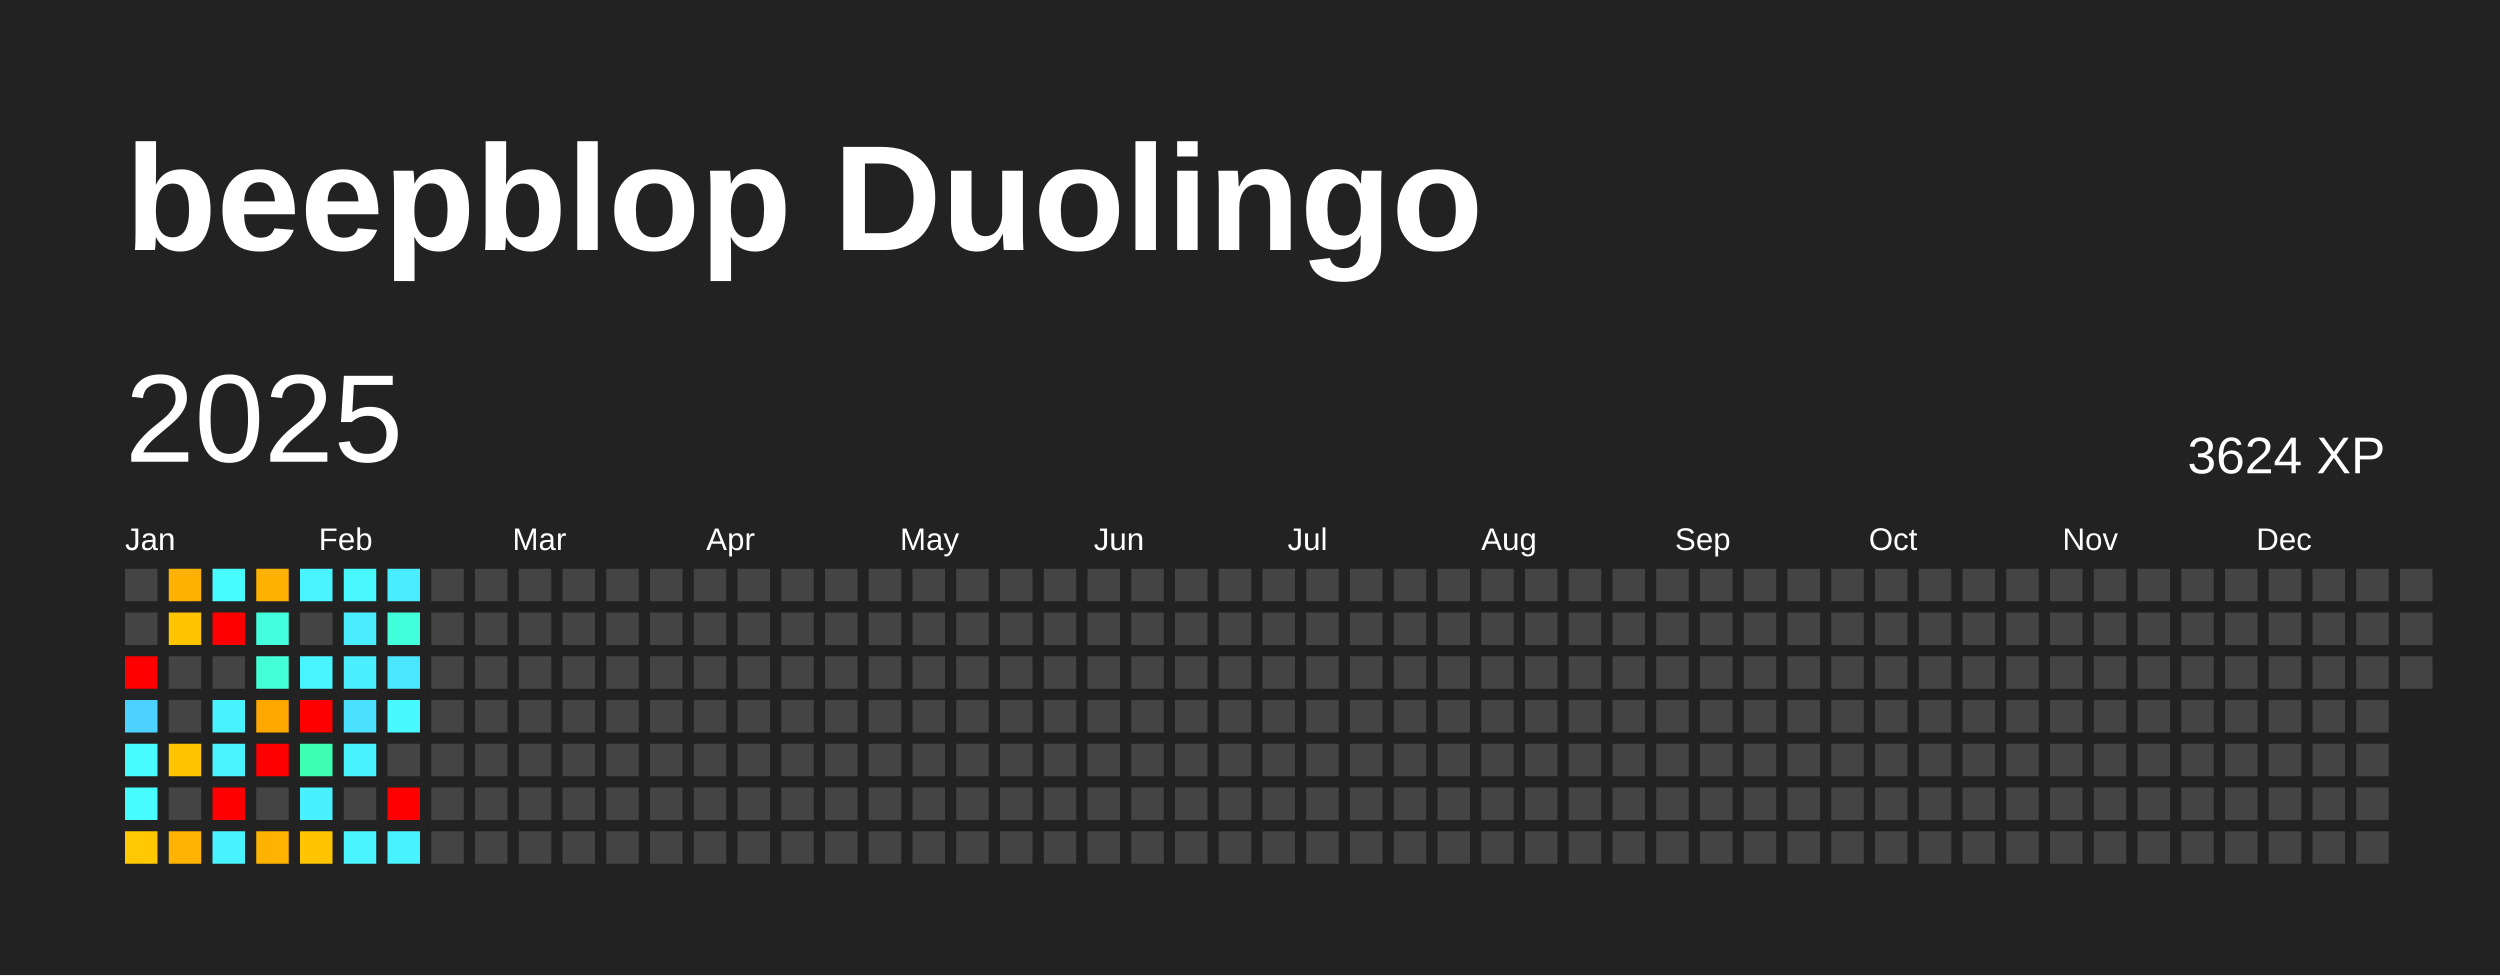
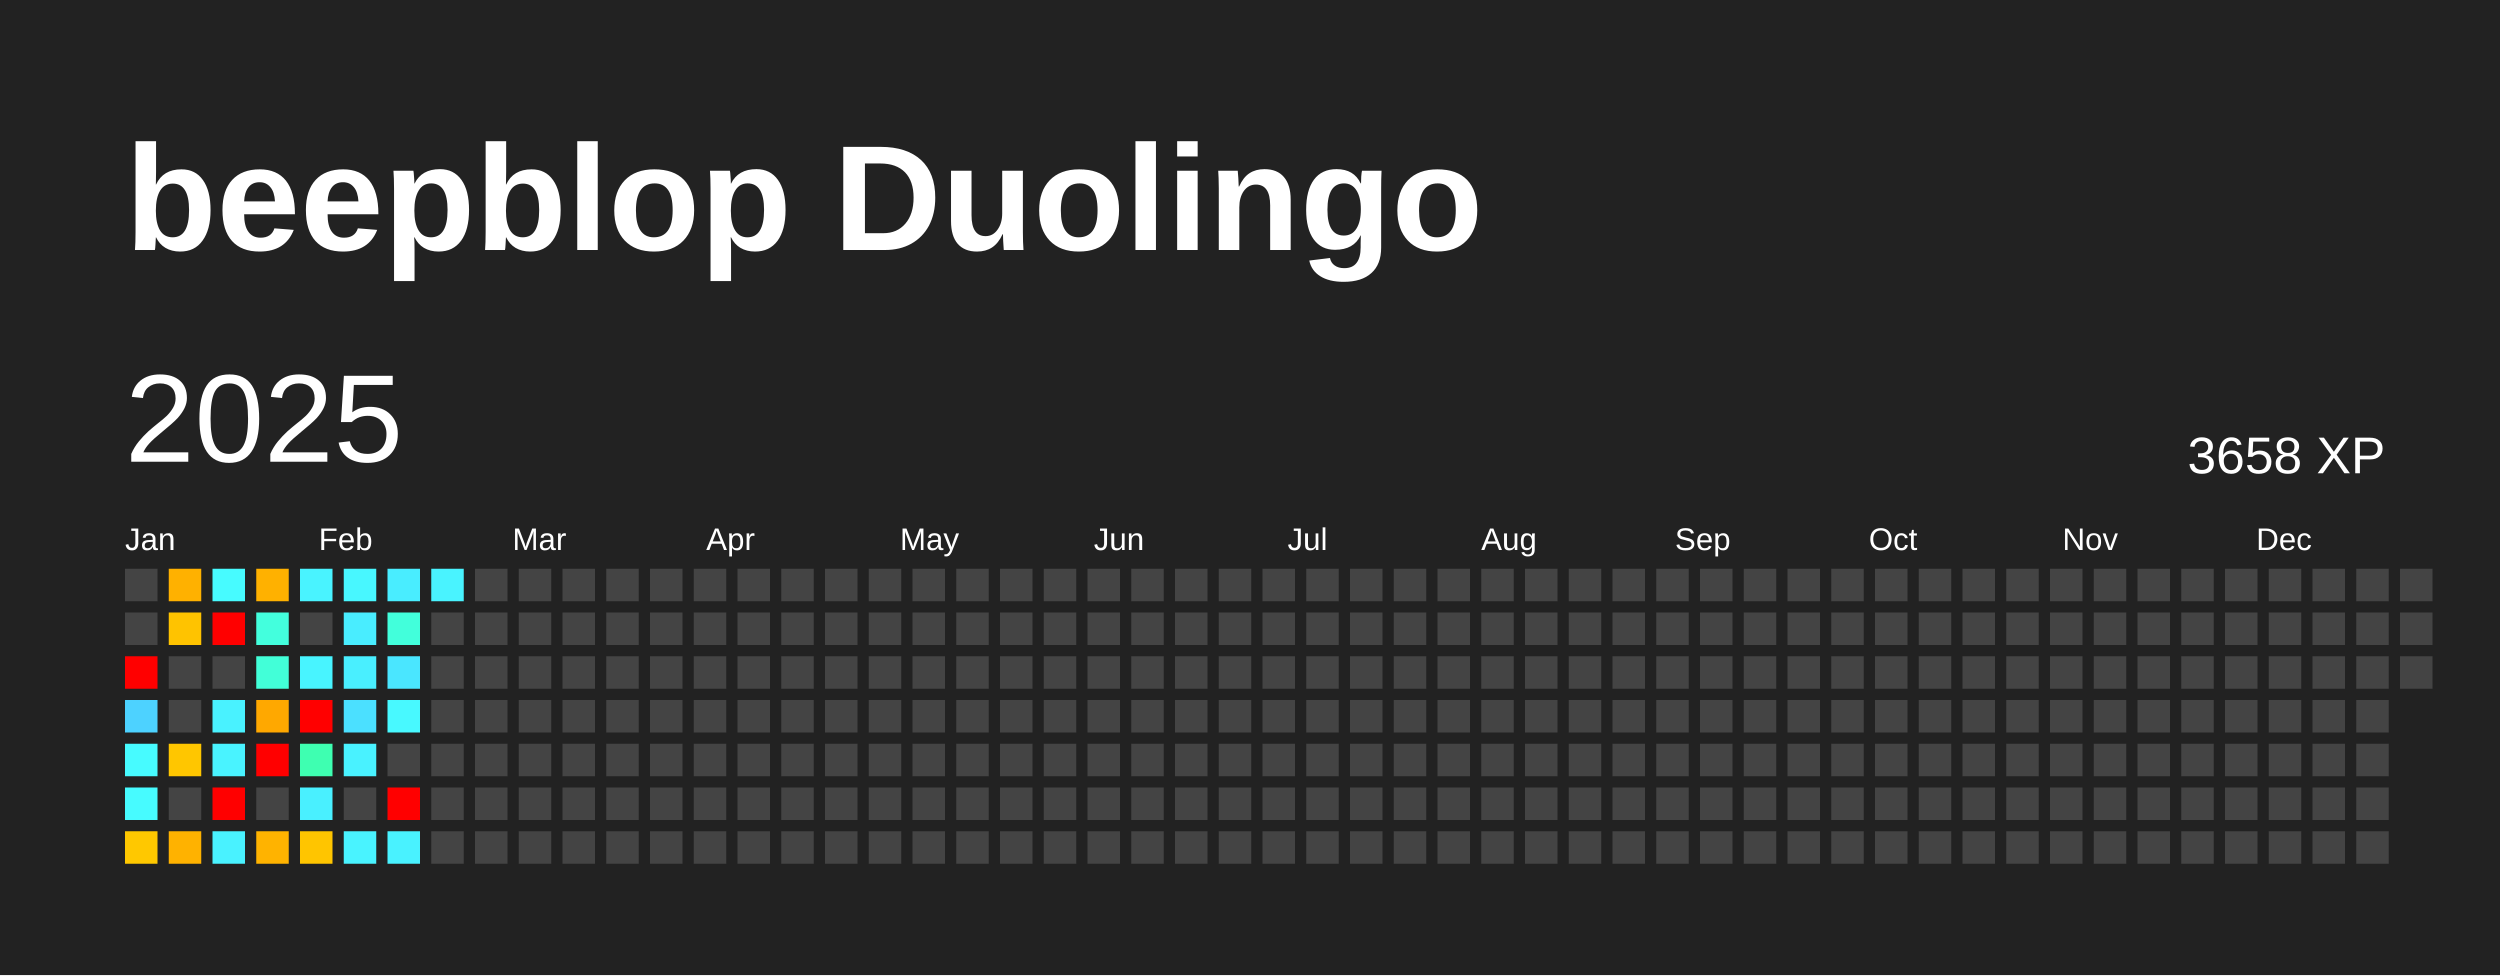
<svg xmlns="http://www.w3.org/2000/svg" baseProfile="full" height="78mm" version="1.1" viewBox="0,0,200,78" width="200mm">
  <defs />
  <rect fill="#222222" height="78" width="200" x="0" y="0" />
  <text fill="#FFFFFF" style="font-size:12px; font-family:Arial; font-weight:bold;" x="10" y="20">beepblop Duolingo</text>
  <text dominant-baseline="hanging" fill="#FFFFFF" style="font-size:10.0px; font-family:Arial;" x="10" y="30">2025</text>
-   <text dominant-baseline="hanging" fill="#FFFFFF" style="font-size:4.125px; font-family:Arial;" x="175" y="35">3624 XP</text>
+   <text dominant-baseline="hanging" fill="#FFFFFF" style="font-size:4.125px; font-family:Arial;" x="175" y="35">3658 XP</text>
  <text fill="#FFFFFF" style="font-size:2.5px; font-family:Arial" x="10.0" y="44">Jan</text>
  <text fill="#FFFFFF" style="font-size:2.5px; font-family:Arial" x="25.5" y="44">Feb</text>
  <text fill="#FFFFFF" style="font-size:2.5px; font-family:Arial" x="41.0" y="44">Mar</text>
  <text fill="#FFFFFF" style="font-size:2.5px; font-family:Arial" x="56.5" y="44">Apr</text>
  <text fill="#FFFFFF" style="font-size:2.5px; font-family:Arial" x="72.0" y="44">May</text>
  <text fill="#FFFFFF" style="font-size:2.5px; font-family:Arial" x="87.5" y="44">Jun</text>
  <text fill="#FFFFFF" style="font-size:2.5px; font-family:Arial" x="103.0" y="44">Jul</text>
  <text fill="#FFFFFF" style="font-size:2.5px; font-family:Arial" x="118.5" y="44">Aug</text>
  <text fill="#FFFFFF" style="font-size:2.5px; font-family:Arial" x="134.0" y="44">Sep</text>
  <text fill="#FFFFFF" style="font-size:2.5px; font-family:Arial" x="149.5" y="44">Oct</text>
  <text fill="#FFFFFF" style="font-size:2.5px; font-family:Arial" x="165.0" y="44">Nov</text>
  <text fill="#FFFFFF" style="font-size:2.5px; font-family:Arial" x="180.5" y="44">Dec</text>
  <rect fill="#444444" height="2.6" width="2.6" x="10.0" y="45.5" />
  <rect fill="#444444" height="2.6" width="2.6" x="10.0" y="49.0" />
  <rect fill="red" height="2.6" width="2.6" x="10.0" y="52.5" />
  <rect fill="#4dd2ff" height="2.6" width="2.6" x="10.0" y="56.0" />
  <rect fill="#47fbff" height="2.6" width="2.6" x="10.0" y="59.5" />
  <rect fill="#47fbff" height="2.6" width="2.6" x="10.0" y="63.0" />
  <rect fill="#ffc800" height="2.6" width="2.6" x="10.0" y="66.5" />
  <rect fill="#ffb100" height="2.6" width="2.6" x="13.5" y="45.5" />
  <rect fill="#ffc300" height="2.6" width="2.6" x="13.5" y="49.0" />
  <rect fill="#444444" height="2.6" width="2.6" x="13.5" y="52.5" />
  <rect fill="#444444" height="2.6" width="2.6" x="13.5" y="56.0" />
  <rect fill="#ffc600" height="2.6" width="2.6" x="13.5" y="59.5" />
  <rect fill="#444444" height="2.6" width="2.6" x="13.5" y="63.0" />
  <rect fill="#ffb200" height="2.6" width="2.6" x="13.5" y="66.5" />
  <rect fill="#47fbff" height="2.6" width="2.6" x="17.0" y="45.5" />
  <rect fill="red" height="2.6" width="2.6" x="17.0" y="49.0" />
  <rect fill="#444444" height="2.6" width="2.6" x="17.0" y="52.5" />
  <rect fill="#49f2ff" height="2.6" width="2.6" x="17.0" y="56.0" />
  <rect fill="#49f3ff" height="2.6" width="2.6" x="17.0" y="59.5" />
  <rect fill="red" height="2.6" width="2.6" x="17.0" y="63.0" />
  <rect fill="#49f2ff" height="2.6" width="2.6" x="17.0" y="66.5" />
  <rect fill="#ffb100" height="2.6" width="2.6" x="20.5" y="45.5" />
  <rect fill="#43ffdd" height="2.6" width="2.6" x="20.5" y="49.0" />
  <rect fill="#42ffd8" height="2.6" width="2.6" x="20.5" y="52.5" />
  <rect fill="#ffa800" height="2.6" width="2.6" x="20.5" y="56.0" />
  <rect fill="red" height="2.6" width="2.6" x="20.5" y="59.5" />
  <rect fill="#444444" height="2.6" width="2.6" x="20.5" y="63.0" />
  <rect fill="#ffb300" height="2.6" width="2.6" x="20.5" y="66.5" />
  <rect fill="#49f3ff" height="2.6" width="2.6" x="24.0" y="45.5" />
  <rect fill="#444444" height="2.6" width="2.6" x="24.0" y="49.0" />
  <rect fill="#48f4ff" height="2.6" width="2.6" x="24.0" y="52.5" />
  <rect fill="red" height="2.6" width="2.6" x="24.0" y="56.0" />
  <rect fill="#3effb1" height="2.6" width="2.6" x="24.0" y="59.5" />
  <rect fill="#49f0ff" height="2.6" width="2.6" x="24.0" y="63.0" />
  <rect fill="#ffc500" height="2.6" width="2.6" x="24.0" y="66.5" />
  <rect fill="#48f7ff" height="2.6" width="2.6" x="27.5" y="45.5" />
  <rect fill="#49edff" height="2.6" width="2.6" x="27.5" y="49.0" />
  <rect fill="#49efff" height="2.6" width="2.6" x="27.5" y="52.5" />
  <rect fill="#4be0ff" height="2.6" width="2.6" x="27.5" y="56.0" />
  <rect fill="#49f2ff" height="2.6" width="2.6" x="27.5" y="59.5" />
  <rect fill="#444444" height="2.6" width="2.6" x="27.5" y="63.0" />
  <rect fill="#49f3ff" height="2.6" width="2.6" x="27.5" y="66.5" />
  <rect fill="#49edff" height="2.6" width="2.6" x="31.0" y="45.5" />
  <rect fill="#42ffdb" height="2.6" width="2.6" x="31.0" y="49.0" />
  <rect fill="#4ae6ff" height="2.6" width="2.6" x="31.0" y="52.5" />
  <rect fill="#48f9ff" height="2.6" width="2.6" x="31.0" y="56.0" />
  <rect fill="#444444" height="2.6" width="2.6" x="31.0" y="59.5" />
  <rect fill="red" height="2.6" width="2.6" x="31.0" y="63.0" />
  <rect fill="#49f2ff" height="2.6" width="2.6" x="31.0" y="66.5" />
-   <rect fill="#444444" height="2.6" width="2.6" x="34.5" y="45.5" />
+   <rect fill="#49f3ff" height="2.6" width="2.6" x="34.5" y="45.5" />
  <rect fill="#444444" height="2.6" width="2.6" x="34.5" y="49.0" />
  <rect fill="#444444" height="2.6" width="2.6" x="34.5" y="52.5" />
  <rect fill="#444444" height="2.6" width="2.6" x="34.5" y="56.0" />
  <rect fill="#444444" height="2.6" width="2.6" x="34.5" y="59.5" />
  <rect fill="#444444" height="2.6" width="2.6" x="34.5" y="63.0" />
  <rect fill="#444444" height="2.6" width="2.6" x="34.5" y="66.5" />
  <rect fill="#444444" height="2.6" width="2.6" x="38.0" y="45.5" />
  <rect fill="#444444" height="2.6" width="2.6" x="38.0" y="49.0" />
  <rect fill="#444444" height="2.6" width="2.6" x="38.0" y="52.5" />
  <rect fill="#444444" height="2.6" width="2.6" x="38.0" y="56.0" />
  <rect fill="#444444" height="2.6" width="2.6" x="38.0" y="59.5" />
  <rect fill="#444444" height="2.6" width="2.6" x="38.0" y="63.0" />
  <rect fill="#444444" height="2.6" width="2.6" x="38.0" y="66.5" />
  <rect fill="#444444" height="2.6" width="2.6" x="41.5" y="45.5" />
  <rect fill="#444444" height="2.6" width="2.6" x="41.5" y="49.0" />
  <rect fill="#444444" height="2.6" width="2.6" x="41.5" y="52.5" />
  <rect fill="#444444" height="2.6" width="2.6" x="41.5" y="56.0" />
  <rect fill="#444444" height="2.6" width="2.6" x="41.5" y="59.5" />
  <rect fill="#444444" height="2.6" width="2.6" x="41.5" y="63.0" />
  <rect fill="#444444" height="2.6" width="2.6" x="41.5" y="66.5" />
  <rect fill="#444444" height="2.6" width="2.6" x="45.0" y="45.5" />
  <rect fill="#444444" height="2.6" width="2.6" x="45.0" y="49.0" />
  <rect fill="#444444" height="2.6" width="2.6" x="45.0" y="52.5" />
  <rect fill="#444444" height="2.6" width="2.6" x="45.0" y="56.0" />
  <rect fill="#444444" height="2.6" width="2.6" x="45.0" y="59.5" />
  <rect fill="#444444" height="2.6" width="2.6" x="45.0" y="63.0" />
  <rect fill="#444444" height="2.6" width="2.6" x="45.0" y="66.5" />
  <rect fill="#444444" height="2.6" width="2.6" x="48.5" y="45.5" />
  <rect fill="#444444" height="2.6" width="2.6" x="48.5" y="49.0" />
  <rect fill="#444444" height="2.6" width="2.6" x="48.5" y="52.5" />
  <rect fill="#444444" height="2.6" width="2.6" x="48.5" y="56.0" />
  <rect fill="#444444" height="2.6" width="2.6" x="48.5" y="59.5" />
  <rect fill="#444444" height="2.6" width="2.6" x="48.5" y="63.0" />
  <rect fill="#444444" height="2.6" width="2.6" x="48.5" y="66.5" />
  <rect fill="#444444" height="2.6" width="2.6" x="52.0" y="45.5" />
  <rect fill="#444444" height="2.6" width="2.6" x="52.0" y="49.0" />
  <rect fill="#444444" height="2.6" width="2.6" x="52.0" y="52.5" />
  <rect fill="#444444" height="2.6" width="2.6" x="52.0" y="56.0" />
  <rect fill="#444444" height="2.6" width="2.6" x="52.0" y="59.5" />
  <rect fill="#444444" height="2.6" width="2.6" x="52.0" y="63.0" />
  <rect fill="#444444" height="2.6" width="2.6" x="52.0" y="66.5" />
  <rect fill="#444444" height="2.6" width="2.6" x="55.5" y="45.5" />
  <rect fill="#444444" height="2.6" width="2.6" x="55.5" y="49.0" />
  <rect fill="#444444" height="2.6" width="2.6" x="55.5" y="52.5" />
  <rect fill="#444444" height="2.6" width="2.6" x="55.5" y="56.0" />
  <rect fill="#444444" height="2.6" width="2.6" x="55.5" y="59.5" />
  <rect fill="#444444" height="2.6" width="2.6" x="55.5" y="63.0" />
  <rect fill="#444444" height="2.6" width="2.6" x="55.5" y="66.5" />
  <rect fill="#444444" height="2.6" width="2.6" x="59.0" y="45.5" />
  <rect fill="#444444" height="2.6" width="2.6" x="59.0" y="49.0" />
  <rect fill="#444444" height="2.6" width="2.6" x="59.0" y="52.5" />
  <rect fill="#444444" height="2.6" width="2.6" x="59.0" y="56.0" />
  <rect fill="#444444" height="2.6" width="2.6" x="59.0" y="59.5" />
  <rect fill="#444444" height="2.6" width="2.6" x="59.0" y="63.0" />
  <rect fill="#444444" height="2.6" width="2.6" x="59.0" y="66.5" />
  <rect fill="#444444" height="2.6" width="2.6" x="62.5" y="45.5" />
  <rect fill="#444444" height="2.6" width="2.6" x="62.5" y="49.0" />
  <rect fill="#444444" height="2.6" width="2.6" x="62.5" y="52.5" />
  <rect fill="#444444" height="2.6" width="2.6" x="62.5" y="56.0" />
  <rect fill="#444444" height="2.6" width="2.6" x="62.5" y="59.5" />
  <rect fill="#444444" height="2.6" width="2.6" x="62.5" y="63.0" />
  <rect fill="#444444" height="2.6" width="2.6" x="62.5" y="66.5" />
  <rect fill="#444444" height="2.6" width="2.6" x="66.0" y="45.5" />
  <rect fill="#444444" height="2.6" width="2.6" x="66.0" y="49.0" />
  <rect fill="#444444" height="2.6" width="2.6" x="66.0" y="52.5" />
  <rect fill="#444444" height="2.6" width="2.6" x="66.0" y="56.0" />
  <rect fill="#444444" height="2.6" width="2.6" x="66.0" y="59.5" />
  <rect fill="#444444" height="2.6" width="2.6" x="66.0" y="63.0" />
  <rect fill="#444444" height="2.6" width="2.6" x="66.0" y="66.5" />
  <rect fill="#444444" height="2.6" width="2.6" x="69.5" y="45.5" />
  <rect fill="#444444" height="2.6" width="2.6" x="69.5" y="49.0" />
  <rect fill="#444444" height="2.6" width="2.6" x="69.5" y="52.5" />
  <rect fill="#444444" height="2.6" width="2.6" x="69.5" y="56.0" />
  <rect fill="#444444" height="2.6" width="2.6" x="69.5" y="59.5" />
  <rect fill="#444444" height="2.6" width="2.6" x="69.5" y="63.0" />
  <rect fill="#444444" height="2.6" width="2.6" x="69.5" y="66.5" />
  <rect fill="#444444" height="2.6" width="2.6" x="73.0" y="45.5" />
  <rect fill="#444444" height="2.6" width="2.6" x="73.0" y="49.0" />
  <rect fill="#444444" height="2.6" width="2.6" x="73.0" y="52.5" />
  <rect fill="#444444" height="2.6" width="2.6" x="73.0" y="56.0" />
  <rect fill="#444444" height="2.6" width="2.6" x="73.0" y="59.5" />
  <rect fill="#444444" height="2.6" width="2.6" x="73.0" y="63.0" />
  <rect fill="#444444" height="2.6" width="2.6" x="73.0" y="66.5" />
  <rect fill="#444444" height="2.6" width="2.6" x="76.5" y="45.5" />
  <rect fill="#444444" height="2.6" width="2.6" x="76.5" y="49.0" />
  <rect fill="#444444" height="2.6" width="2.6" x="76.5" y="52.5" />
  <rect fill="#444444" height="2.6" width="2.6" x="76.5" y="56.0" />
  <rect fill="#444444" height="2.6" width="2.6" x="76.5" y="59.5" />
  <rect fill="#444444" height="2.6" width="2.6" x="76.5" y="63.0" />
  <rect fill="#444444" height="2.6" width="2.6" x="76.5" y="66.5" />
  <rect fill="#444444" height="2.6" width="2.6" x="80.0" y="45.5" />
  <rect fill="#444444" height="2.6" width="2.6" x="80.0" y="49.0" />
  <rect fill="#444444" height="2.6" width="2.6" x="80.0" y="52.5" />
  <rect fill="#444444" height="2.6" width="2.6" x="80.0" y="56.0" />
  <rect fill="#444444" height="2.6" width="2.6" x="80.0" y="59.5" />
  <rect fill="#444444" height="2.6" width="2.6" x="80.0" y="63.0" />
  <rect fill="#444444" height="2.6" width="2.6" x="80.0" y="66.5" />
  <rect fill="#444444" height="2.6" width="2.6" x="83.5" y="45.5" />
  <rect fill="#444444" height="2.6" width="2.6" x="83.5" y="49.0" />
  <rect fill="#444444" height="2.6" width="2.6" x="83.5" y="52.5" />
  <rect fill="#444444" height="2.6" width="2.6" x="83.5" y="56.0" />
  <rect fill="#444444" height="2.6" width="2.6" x="83.5" y="59.5" />
  <rect fill="#444444" height="2.6" width="2.6" x="83.5" y="63.0" />
  <rect fill="#444444" height="2.6" width="2.6" x="83.5" y="66.5" />
  <rect fill="#444444" height="2.6" width="2.6" x="87.0" y="45.5" />
  <rect fill="#444444" height="2.6" width="2.6" x="87.0" y="49.0" />
  <rect fill="#444444" height="2.6" width="2.6" x="87.0" y="52.5" />
  <rect fill="#444444" height="2.6" width="2.6" x="87.0" y="56.0" />
  <rect fill="#444444" height="2.6" width="2.6" x="87.0" y="59.5" />
  <rect fill="#444444" height="2.6" width="2.6" x="87.0" y="63.0" />
  <rect fill="#444444" height="2.6" width="2.6" x="87.0" y="66.5" />
  <rect fill="#444444" height="2.6" width="2.6" x="90.5" y="45.5" />
  <rect fill="#444444" height="2.6" width="2.6" x="90.5" y="49.0" />
  <rect fill="#444444" height="2.6" width="2.6" x="90.5" y="52.5" />
  <rect fill="#444444" height="2.6" width="2.6" x="90.5" y="56.0" />
  <rect fill="#444444" height="2.6" width="2.6" x="90.5" y="59.5" />
  <rect fill="#444444" height="2.6" width="2.6" x="90.5" y="63.0" />
  <rect fill="#444444" height="2.6" width="2.6" x="90.5" y="66.5" />
  <rect fill="#444444" height="2.6" width="2.6" x="94.0" y="45.5" />
  <rect fill="#444444" height="2.6" width="2.6" x="94.0" y="49.0" />
  <rect fill="#444444" height="2.6" width="2.6" x="94.0" y="52.5" />
  <rect fill="#444444" height="2.6" width="2.6" x="94.0" y="56.0" />
  <rect fill="#444444" height="2.6" width="2.6" x="94.0" y="59.5" />
  <rect fill="#444444" height="2.6" width="2.6" x="94.0" y="63.0" />
  <rect fill="#444444" height="2.6" width="2.6" x="94.0" y="66.5" />
  <rect fill="#444444" height="2.6" width="2.6" x="97.5" y="45.5" />
  <rect fill="#444444" height="2.6" width="2.6" x="97.5" y="49.0" />
  <rect fill="#444444" height="2.6" width="2.6" x="97.5" y="52.5" />
  <rect fill="#444444" height="2.6" width="2.6" x="97.5" y="56.0" />
  <rect fill="#444444" height="2.6" width="2.6" x="97.5" y="59.5" />
  <rect fill="#444444" height="2.6" width="2.6" x="97.5" y="63.0" />
  <rect fill="#444444" height="2.6" width="2.6" x="97.5" y="66.5" />
  <rect fill="#444444" height="2.6" width="2.6" x="101.0" y="45.5" />
  <rect fill="#444444" height="2.6" width="2.6" x="101.0" y="49.0" />
  <rect fill="#444444" height="2.6" width="2.6" x="101.0" y="52.5" />
  <rect fill="#444444" height="2.6" width="2.6" x="101.0" y="56.0" />
  <rect fill="#444444" height="2.6" width="2.6" x="101.0" y="59.5" />
  <rect fill="#444444" height="2.6" width="2.6" x="101.0" y="63.0" />
  <rect fill="#444444" height="2.6" width="2.6" x="101.0" y="66.5" />
  <rect fill="#444444" height="2.6" width="2.6" x="104.5" y="45.5" />
  <rect fill="#444444" height="2.6" width="2.6" x="104.5" y="49.0" />
  <rect fill="#444444" height="2.6" width="2.6" x="104.5" y="52.5" />
  <rect fill="#444444" height="2.6" width="2.6" x="104.5" y="56.0" />
  <rect fill="#444444" height="2.6" width="2.6" x="104.5" y="59.5" />
  <rect fill="#444444" height="2.6" width="2.6" x="104.5" y="63.0" />
  <rect fill="#444444" height="2.6" width="2.6" x="104.5" y="66.5" />
  <rect fill="#444444" height="2.6" width="2.6" x="108.0" y="45.5" />
  <rect fill="#444444" height="2.6" width="2.6" x="108.0" y="49.0" />
  <rect fill="#444444" height="2.6" width="2.6" x="108.0" y="52.5" />
  <rect fill="#444444" height="2.6" width="2.6" x="108.0" y="56.0" />
  <rect fill="#444444" height="2.6" width="2.6" x="108.0" y="59.5" />
  <rect fill="#444444" height="2.6" width="2.6" x="108.0" y="63.0" />
  <rect fill="#444444" height="2.6" width="2.6" x="108.0" y="66.5" />
  <rect fill="#444444" height="2.6" width="2.6" x="111.5" y="45.5" />
  <rect fill="#444444" height="2.6" width="2.6" x="111.5" y="49.0" />
  <rect fill="#444444" height="2.6" width="2.6" x="111.5" y="52.5" />
  <rect fill="#444444" height="2.6" width="2.6" x="111.5" y="56.0" />
  <rect fill="#444444" height="2.6" width="2.6" x="111.5" y="59.5" />
  <rect fill="#444444" height="2.6" width="2.6" x="111.5" y="63.0" />
  <rect fill="#444444" height="2.6" width="2.6" x="111.5" y="66.5" />
  <rect fill="#444444" height="2.6" width="2.6" x="115.0" y="45.5" />
  <rect fill="#444444" height="2.6" width="2.6" x="115.0" y="49.0" />
  <rect fill="#444444" height="2.6" width="2.6" x="115.0" y="52.5" />
  <rect fill="#444444" height="2.6" width="2.6" x="115.0" y="56.0" />
  <rect fill="#444444" height="2.6" width="2.6" x="115.0" y="59.5" />
  <rect fill="#444444" height="2.6" width="2.6" x="115.0" y="63.0" />
  <rect fill="#444444" height="2.6" width="2.6" x="115.0" y="66.5" />
  <rect fill="#444444" height="2.6" width="2.6" x="118.5" y="45.5" />
  <rect fill="#444444" height="2.6" width="2.6" x="118.5" y="49.0" />
  <rect fill="#444444" height="2.6" width="2.6" x="118.5" y="52.5" />
  <rect fill="#444444" height="2.6" width="2.6" x="118.5" y="56.0" />
  <rect fill="#444444" height="2.6" width="2.6" x="118.5" y="59.5" />
  <rect fill="#444444" height="2.6" width="2.6" x="118.5" y="63.0" />
  <rect fill="#444444" height="2.6" width="2.6" x="118.5" y="66.5" />
  <rect fill="#444444" height="2.6" width="2.6" x="122.0" y="45.5" />
  <rect fill="#444444" height="2.6" width="2.6" x="122.0" y="49.0" />
  <rect fill="#444444" height="2.6" width="2.6" x="122.0" y="52.5" />
  <rect fill="#444444" height="2.6" width="2.6" x="122.0" y="56.0" />
  <rect fill="#444444" height="2.6" width="2.6" x="122.0" y="59.5" />
  <rect fill="#444444" height="2.6" width="2.6" x="122.0" y="63.0" />
  <rect fill="#444444" height="2.6" width="2.6" x="122.0" y="66.5" />
  <rect fill="#444444" height="2.6" width="2.6" x="125.5" y="45.5" />
  <rect fill="#444444" height="2.6" width="2.6" x="125.5" y="49.0" />
  <rect fill="#444444" height="2.6" width="2.6" x="125.5" y="52.5" />
  <rect fill="#444444" height="2.6" width="2.6" x="125.5" y="56.0" />
  <rect fill="#444444" height="2.6" width="2.6" x="125.5" y="59.5" />
  <rect fill="#444444" height="2.6" width="2.6" x="125.5" y="63.0" />
  <rect fill="#444444" height="2.6" width="2.6" x="125.5" y="66.5" />
  <rect fill="#444444" height="2.6" width="2.6" x="129.0" y="45.5" />
  <rect fill="#444444" height="2.6" width="2.6" x="129.0" y="49.0" />
  <rect fill="#444444" height="2.6" width="2.6" x="129.0" y="52.5" />
  <rect fill="#444444" height="2.6" width="2.6" x="129.0" y="56.0" />
  <rect fill="#444444" height="2.6" width="2.6" x="129.0" y="59.5" />
  <rect fill="#444444" height="2.6" width="2.6" x="129.0" y="63.0" />
  <rect fill="#444444" height="2.6" width="2.6" x="129.0" y="66.5" />
  <rect fill="#444444" height="2.6" width="2.6" x="132.5" y="45.5" />
  <rect fill="#444444" height="2.6" width="2.6" x="132.5" y="49.0" />
  <rect fill="#444444" height="2.6" width="2.6" x="132.5" y="52.5" />
  <rect fill="#444444" height="2.6" width="2.6" x="132.5" y="56.0" />
  <rect fill="#444444" height="2.6" width="2.6" x="132.5" y="59.5" />
  <rect fill="#444444" height="2.6" width="2.6" x="132.5" y="63.0" />
  <rect fill="#444444" height="2.6" width="2.6" x="132.5" y="66.5" />
  <rect fill="#444444" height="2.6" width="2.6" x="136.0" y="45.5" />
  <rect fill="#444444" height="2.6" width="2.6" x="136.0" y="49.0" />
  <rect fill="#444444" height="2.6" width="2.6" x="136.0" y="52.5" />
  <rect fill="#444444" height="2.6" width="2.6" x="136.0" y="56.0" />
  <rect fill="#444444" height="2.6" width="2.6" x="136.0" y="59.5" />
  <rect fill="#444444" height="2.6" width="2.6" x="136.0" y="63.0" />
  <rect fill="#444444" height="2.6" width="2.6" x="136.0" y="66.5" />
  <rect fill="#444444" height="2.6" width="2.6" x="139.5" y="45.5" />
  <rect fill="#444444" height="2.6" width="2.6" x="139.5" y="49.0" />
  <rect fill="#444444" height="2.6" width="2.6" x="139.5" y="52.5" />
  <rect fill="#444444" height="2.6" width="2.6" x="139.5" y="56.0" />
  <rect fill="#444444" height="2.6" width="2.6" x="139.5" y="59.5" />
  <rect fill="#444444" height="2.6" width="2.6" x="139.5" y="63.0" />
  <rect fill="#444444" height="2.6" width="2.6" x="139.5" y="66.5" />
  <rect fill="#444444" height="2.6" width="2.6" x="143.0" y="45.5" />
  <rect fill="#444444" height="2.6" width="2.6" x="143.0" y="49.0" />
  <rect fill="#444444" height="2.6" width="2.6" x="143.0" y="52.5" />
  <rect fill="#444444" height="2.6" width="2.6" x="143.0" y="56.0" />
  <rect fill="#444444" height="2.6" width="2.6" x="143.0" y="59.5" />
  <rect fill="#444444" height="2.6" width="2.6" x="143.0" y="63.0" />
  <rect fill="#444444" height="2.6" width="2.6" x="143.0" y="66.5" />
  <rect fill="#444444" height="2.6" width="2.6" x="146.5" y="45.5" />
  <rect fill="#444444" height="2.6" width="2.6" x="146.5" y="49.0" />
  <rect fill="#444444" height="2.6" width="2.6" x="146.5" y="52.5" />
  <rect fill="#444444" height="2.6" width="2.6" x="146.5" y="56.0" />
  <rect fill="#444444" height="2.6" width="2.6" x="146.5" y="59.5" />
  <rect fill="#444444" height="2.6" width="2.6" x="146.5" y="63.0" />
  <rect fill="#444444" height="2.6" width="2.6" x="146.5" y="66.5" />
  <rect fill="#444444" height="2.6" width="2.6" x="150.0" y="45.5" />
  <rect fill="#444444" height="2.6" width="2.6" x="150.0" y="49.0" />
  <rect fill="#444444" height="2.6" width="2.6" x="150.0" y="52.5" />
  <rect fill="#444444" height="2.6" width="2.6" x="150.0" y="56.0" />
  <rect fill="#444444" height="2.6" width="2.6" x="150.0" y="59.5" />
  <rect fill="#444444" height="2.6" width="2.6" x="150.0" y="63.0" />
  <rect fill="#444444" height="2.6" width="2.6" x="150.0" y="66.5" />
  <rect fill="#444444" height="2.6" width="2.6" x="153.5" y="45.5" />
  <rect fill="#444444" height="2.6" width="2.6" x="153.5" y="49.0" />
  <rect fill="#444444" height="2.6" width="2.6" x="153.5" y="52.5" />
  <rect fill="#444444" height="2.6" width="2.6" x="153.5" y="56.0" />
  <rect fill="#444444" height="2.6" width="2.6" x="153.5" y="59.5" />
  <rect fill="#444444" height="2.6" width="2.6" x="153.5" y="63.0" />
  <rect fill="#444444" height="2.6" width="2.6" x="153.5" y="66.5" />
  <rect fill="#444444" height="2.6" width="2.6" x="157.0" y="45.5" />
  <rect fill="#444444" height="2.6" width="2.6" x="157.0" y="49.0" />
  <rect fill="#444444" height="2.6" width="2.6" x="157.0" y="52.5" />
  <rect fill="#444444" height="2.6" width="2.6" x="157.0" y="56.0" />
  <rect fill="#444444" height="2.6" width="2.6" x="157.0" y="59.5" />
  <rect fill="#444444" height="2.6" width="2.6" x="157.0" y="63.0" />
  <rect fill="#444444" height="2.6" width="2.6" x="157.0" y="66.5" />
  <rect fill="#444444" height="2.6" width="2.6" x="160.5" y="45.5" />
  <rect fill="#444444" height="2.6" width="2.6" x="160.5" y="49.0" />
  <rect fill="#444444" height="2.6" width="2.6" x="160.5" y="52.5" />
  <rect fill="#444444" height="2.6" width="2.6" x="160.5" y="56.0" />
  <rect fill="#444444" height="2.6" width="2.6" x="160.5" y="59.5" />
  <rect fill="#444444" height="2.6" width="2.6" x="160.5" y="63.0" />
  <rect fill="#444444" height="2.6" width="2.6" x="160.5" y="66.5" />
  <rect fill="#444444" height="2.6" width="2.6" x="164.0" y="45.5" />
  <rect fill="#444444" height="2.6" width="2.6" x="164.0" y="49.0" />
  <rect fill="#444444" height="2.6" width="2.6" x="164.0" y="52.5" />
  <rect fill="#444444" height="2.6" width="2.6" x="164.0" y="56.0" />
  <rect fill="#444444" height="2.6" width="2.6" x="164.0" y="59.5" />
  <rect fill="#444444" height="2.6" width="2.6" x="164.0" y="63.0" />
  <rect fill="#444444" height="2.6" width="2.6" x="164.0" y="66.5" />
  <rect fill="#444444" height="2.6" width="2.6" x="167.5" y="45.5" />
  <rect fill="#444444" height="2.6" width="2.6" x="167.5" y="49.0" />
  <rect fill="#444444" height="2.6" width="2.6" x="167.5" y="52.5" />
  <rect fill="#444444" height="2.6" width="2.6" x="167.5" y="56.0" />
  <rect fill="#444444" height="2.6" width="2.6" x="167.5" y="59.5" />
  <rect fill="#444444" height="2.6" width="2.6" x="167.5" y="63.0" />
  <rect fill="#444444" height="2.6" width="2.6" x="167.5" y="66.5" />
  <rect fill="#444444" height="2.6" width="2.6" x="171.0" y="45.5" />
  <rect fill="#444444" height="2.6" width="2.6" x="171.0" y="49.0" />
  <rect fill="#444444" height="2.6" width="2.6" x="171.0" y="52.5" />
  <rect fill="#444444" height="2.6" width="2.6" x="171.0" y="56.0" />
  <rect fill="#444444" height="2.6" width="2.6" x="171.0" y="59.5" />
  <rect fill="#444444" height="2.6" width="2.6" x="171.0" y="63.0" />
  <rect fill="#444444" height="2.6" width="2.6" x="171.0" y="66.5" />
  <rect fill="#444444" height="2.6" width="2.6" x="174.5" y="45.5" />
  <rect fill="#444444" height="2.6" width="2.6" x="174.5" y="49.0" />
  <rect fill="#444444" height="2.6" width="2.6" x="174.5" y="52.5" />
  <rect fill="#444444" height="2.6" width="2.6" x="174.5" y="56.0" />
  <rect fill="#444444" height="2.6" width="2.6" x="174.5" y="59.5" />
  <rect fill="#444444" height="2.6" width="2.6" x="174.5" y="63.0" />
  <rect fill="#444444" height="2.6" width="2.6" x="174.5" y="66.5" />
  <rect fill="#444444" height="2.6" width="2.6" x="178.0" y="45.5" />
  <rect fill="#444444" height="2.6" width="2.6" x="178.0" y="49.0" />
  <rect fill="#444444" height="2.6" width="2.6" x="178.0" y="52.5" />
  <rect fill="#444444" height="2.6" width="2.6" x="178.0" y="56.0" />
  <rect fill="#444444" height="2.6" width="2.6" x="178.0" y="59.5" />
  <rect fill="#444444" height="2.6" width="2.6" x="178.0" y="63.0" />
  <rect fill="#444444" height="2.6" width="2.6" x="178.0" y="66.5" />
  <rect fill="#444444" height="2.6" width="2.6" x="181.5" y="45.5" />
  <rect fill="#444444" height="2.6" width="2.6" x="181.5" y="49.0" />
  <rect fill="#444444" height="2.6" width="2.6" x="181.5" y="52.5" />
  <rect fill="#444444" height="2.6" width="2.6" x="181.5" y="56.0" />
  <rect fill="#444444" height="2.6" width="2.6" x="181.5" y="59.5" />
  <rect fill="#444444" height="2.6" width="2.6" x="181.5" y="63.0" />
  <rect fill="#444444" height="2.6" width="2.6" x="181.5" y="66.5" />
  <rect fill="#444444" height="2.6" width="2.6" x="185.0" y="45.5" />
  <rect fill="#444444" height="2.6" width="2.6" x="185.0" y="49.0" />
  <rect fill="#444444" height="2.6" width="2.6" x="185.0" y="52.5" />
  <rect fill="#444444" height="2.6" width="2.6" x="185.0" y="56.0" />
  <rect fill="#444444" height="2.6" width="2.6" x="185.0" y="59.5" />
  <rect fill="#444444" height="2.6" width="2.6" x="185.0" y="63.0" />
  <rect fill="#444444" height="2.6" width="2.6" x="185.0" y="66.5" />
  <rect fill="#444444" height="2.6" width="2.6" x="188.5" y="45.5" />
  <rect fill="#444444" height="2.6" width="2.6" x="188.5" y="49.0" />
  <rect fill="#444444" height="2.6" width="2.6" x="188.5" y="52.5" />
  <rect fill="#444444" height="2.6" width="2.6" x="188.5" y="56.0" />
  <rect fill="#444444" height="2.6" width="2.6" x="188.5" y="59.5" />
  <rect fill="#444444" height="2.6" width="2.6" x="188.5" y="63.0" />
  <rect fill="#444444" height="2.6" width="2.6" x="188.5" y="66.5" />
  <rect fill="#444444" height="2.6" width="2.6" x="192.0" y="45.5" />
  <rect fill="#444444" height="2.6" width="2.6" x="192.0" y="49.0" />
  <rect fill="#444444" height="2.6" width="2.6" x="192.0" y="52.5" />
</svg>
